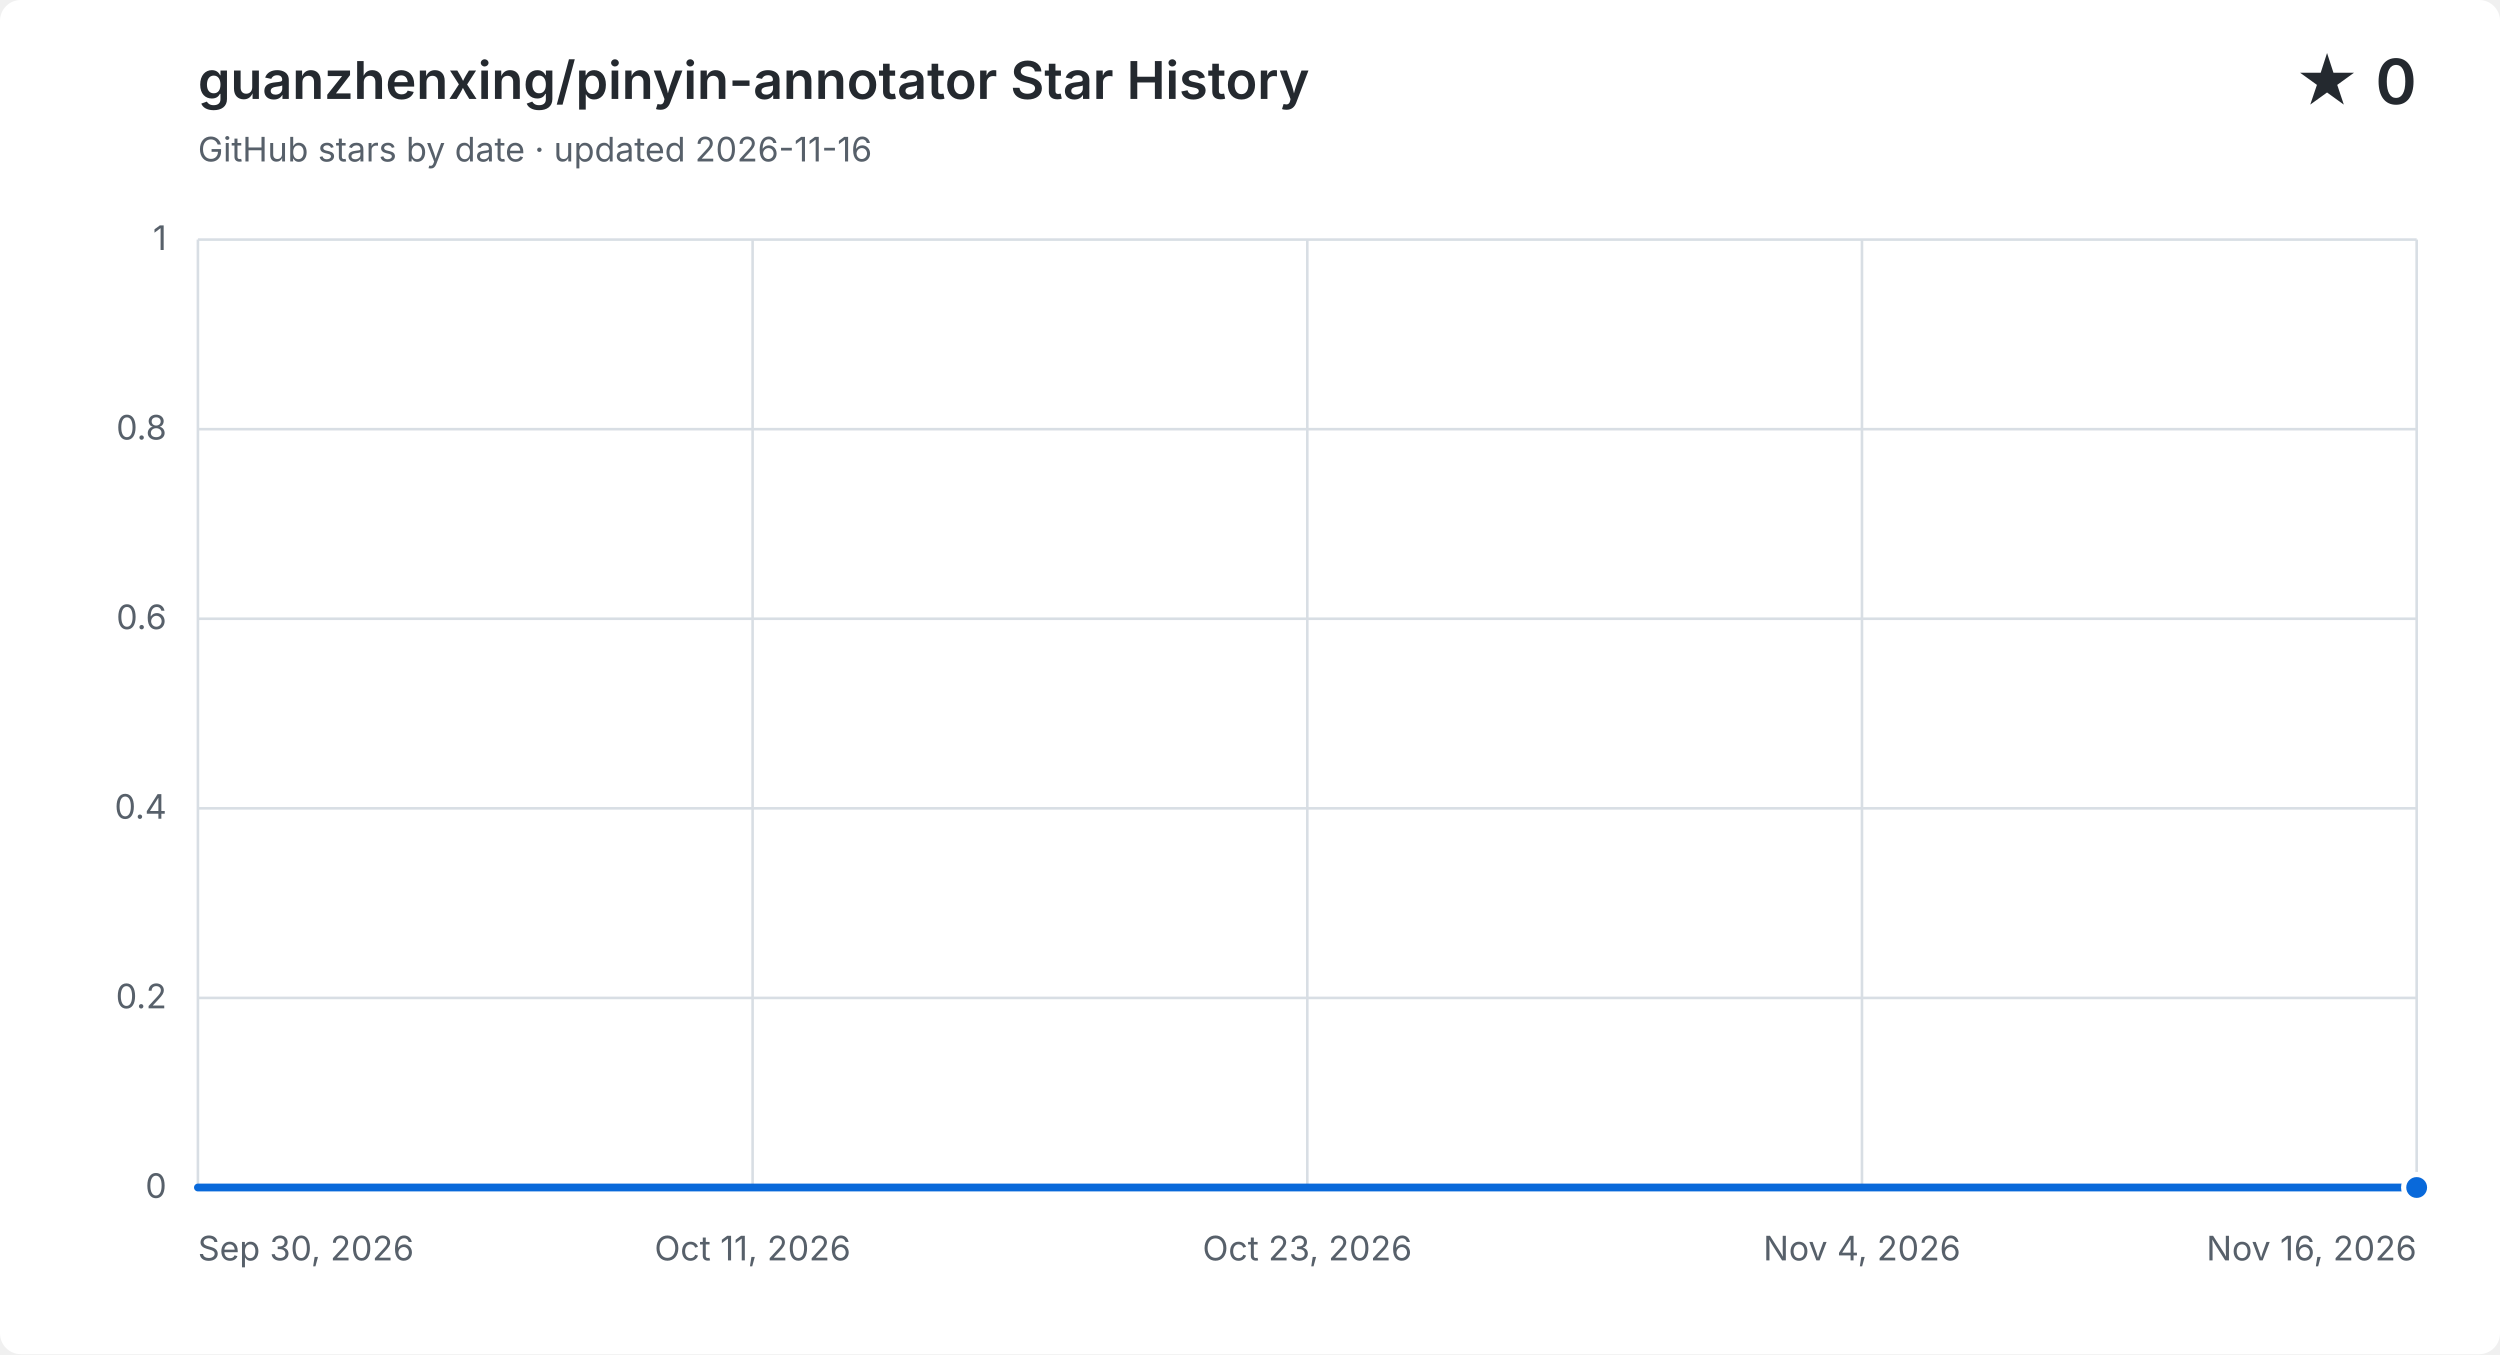
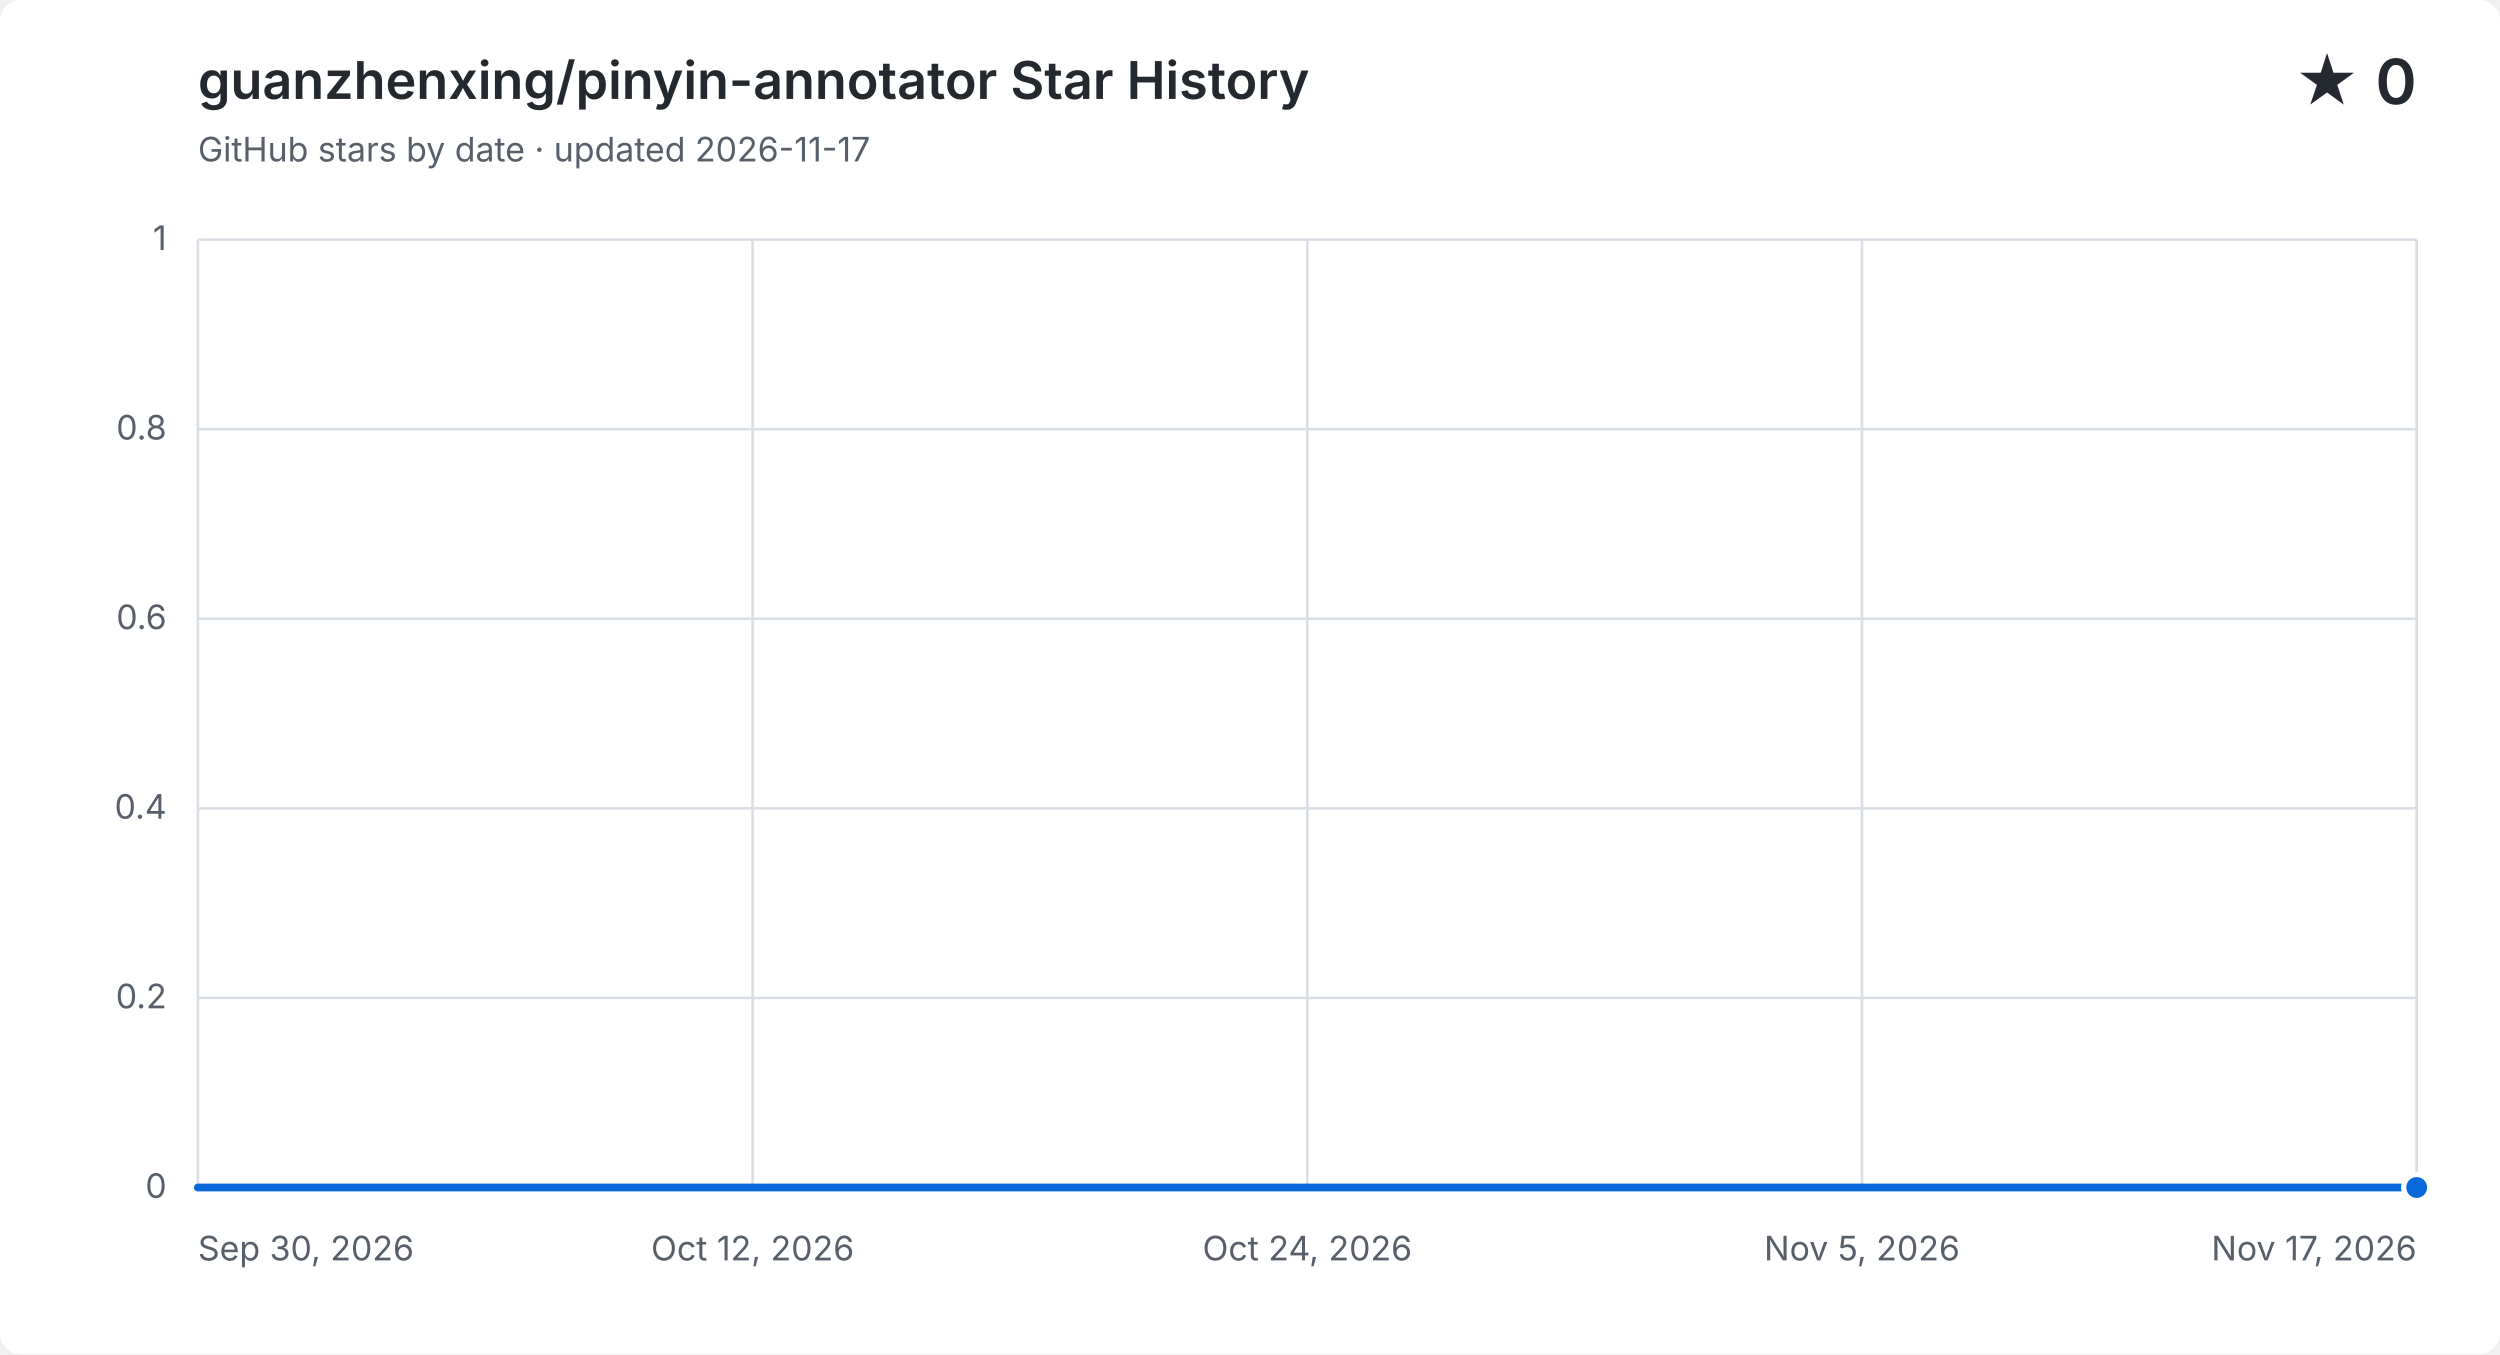
<svg xmlns="http://www.w3.org/2000/svg" width="960" height="520" viewBox="0 0 960 520" role="img" aria-labelledby="title description">
  <style>
    .background { fill: #ffffff; }
    .grid { fill: none; stroke: #d8dee4; stroke-width: 1; }
    .label, .subtitle { fill: #57606a; font: 13px -apple-system, BlinkMacSystemFont, "Segoe UI", sans-serif; }
    .heading, .value { fill: #24292f; font-family: -apple-system, BlinkMacSystemFont, "Segoe UI", sans-serif; }
    .heading { font-size: 20px; font-weight: 600; }
    .value { font-size: 24px; font-weight: 600; }
    .area { fill: #0969da; opacity: .12; }
    .line { fill: none; stroke: #0969da; stroke-linecap: round; stroke-linejoin: round; stroke-width: 3; }
    .point { fill: #0969da; stroke: #ffffff; stroke-width: 2; }
    @media (prefers-color-scheme: dark) {
      .background { fill: #0d1117; }
      .grid { stroke: #30363d; }
      .label, .subtitle { fill: #8b949e; }
      .heading, .value { fill: #f0f6fc; }
      .area { fill: #58a6ff; }
      .line { stroke: #58a6ff; }
      .point { fill: #58a6ff; stroke: #0d1117; }
    }
  </style>
  <rect class="background" width="960" height="520" rx="8" />
  <text class="heading" x="76" y="38">guanzhenxing/pinyin-annotator Star History</text>
-   <text class="subtitle" x="76" y="62">GitHub stars by date · updated 2026-11-16</text>
+   <text class="subtitle" x="76" y="62">GitHub stars by date · updated 2026-11-17</text>
  <text class="value" x="928" y="40" text-anchor="end">★ 0</text>
  <path class="grid" d="M 76 456.0 H 928" />
  <text class="label" x="64" y="460.0" text-anchor="end">0</text>
  <path class="grid" d="M 76 383.2 H 928" />
  <text class="label" x="64" y="387.2" text-anchor="end">0.2</text>
  <path class="grid" d="M 76 310.4 H 928" />
  <text class="label" x="64" y="314.4" text-anchor="end">0.4</text>
  <path class="grid" d="M 76 237.6 H 928" />
  <text class="label" x="64" y="241.6" text-anchor="end">0.6</text>
  <path class="grid" d="M 76 164.8 H 928" />
  <text class="label" x="64" y="168.8" text-anchor="end">0.8</text>
  <path class="grid" d="M 76 92.0 H 928" />
  <text class="label" x="64" y="96.0" text-anchor="end">1</text>
  <path class="grid" d="M 76.0 92 V 456" />
  <text class="label" x="76.0" y="484" text-anchor="start">Sep 30, 2026</text>
  <path class="grid" d="M 289.0 92 V 456" />
-   <text class="label" x="289.0" y="484" text-anchor="middle">Oct 11, 2026</text>
+   <text class="label" x="289.0" y="484" text-anchor="middle">Oct 12, 2026</text>
  <path class="grid" d="M 502.0 92 V 456" />
-   <text class="label" x="502.0" y="484" text-anchor="middle">Oct 23, 2026</text>
+   <text class="label" x="502.0" y="484" text-anchor="middle">Oct 24, 2026</text>
  <path class="grid" d="M 715.0 92 V 456" />
-   <text class="label" x="715.0" y="484" text-anchor="middle">Nov 4, 2026</text>
+   <text class="label" x="715.0" y="484" text-anchor="middle">Nov 5, 2026</text>
  <path class="grid" d="M 928.0 92 V 456" />
-   <text class="label" x="928.0" y="484" text-anchor="end">Nov 16, 2026</text>
-   <path class="area" d="M 76.0 456.0 C 82.0 456.0, 88.1 456.0, 94.1 456.0 C 100.2 456.0, 106.2 456.0, 112.3 456.0 C 118.3 456.0, 124.3 456.0, 130.4 456.0 C 136.4 456.0, 142.5 456.0, 148.5 456.0 C 154.6 456.0, 160.6 456.0, 166.6 456.0 C 172.7 456.0, 178.7 456.0, 184.8 456.0 C 190.8 456.0, 196.9 456.0, 202.9 456.0 C 208.9 456.0, 215.0 456.0, 221.0 456.0 C 227.1 456.0, 233.1 456.0, 239.1 456.0 C 245.2 456.0, 251.2 456.0, 257.3 456.0 C 263.3 456.0, 269.4 456.0, 275.4 456.0 C 281.4 456.0, 287.5 456.0, 293.5 456.0 C 299.6 456.0, 305.6 456.0, 311.7 456.0 C 317.7 456.0, 323.7 456.0, 329.8 456.0 C 335.8 456.0, 341.9 456.0, 347.9 456.0 C 354.0 456.0, 360.0 456.0, 366.0 456.0 C 372.1 456.0, 378.1 456.0, 384.2 456.0 C 390.2 456.0, 396.3 456.0, 402.3 456.0 C 408.3 456.0, 414.4 456.0, 420.4 456.0 C 426.5 456.0, 432.5 456.0, 438.6 456.0 C 444.6 456.0, 450.6 456.0, 456.7 456.0 C 462.7 456.0, 468.8 456.0, 474.8 456.0 C 480.9 456.0, 486.9 456.0, 492.9 456.0 C 499.0 456.0, 505.0 456.0, 511.1 456.0 C 517.1 456.0, 523.1 456.0, 529.2 456.0 C 535.2 456.0, 541.3 456.0, 547.3 456.0 C 553.4 456.0, 559.4 456.0, 565.4 456.0 C 571.5 456.0, 577.5 456.0, 583.6 456.0 C 589.6 456.0, 595.7 456.0, 601.7 456.0 C 607.7 456.0, 613.8 456.0, 619.8 456.0 C 625.9 456.0, 631.9 456.0, 638.0 456.0 C 644.0 456.0, 650.0 456.0, 656.1 456.0 C 662.1 456.0, 668.2 456.0, 674.2 456.0 C 680.3 456.0, 686.3 456.0, 692.3 456.0 C 698.4 456.0, 704.4 456.0, 710.5 456.0 C 716.5 456.0, 722.6 456.0, 728.6 456.0 C 734.6 456.0, 740.7 456.0, 746.7 456.0 C 752.8 456.0, 758.8 456.0, 764.9 456.0 C 770.9 456.0, 776.9 456.0, 783.0 456.0 C 789.0 456.0, 795.1 456.0, 801.1 456.0 C 807.1 456.0, 813.2 456.0, 819.2 456.0 C 825.3 456.0, 831.3 456.0, 837.4 456.0 C 843.4 456.0, 849.4 456.0, 855.5 456.0 C 861.5 456.0, 867.6 456.0, 873.6 456.0 C 879.7 456.0, 885.7 456.0, 891.7 456.0 C 897.8 456.0, 903.8 456.0, 909.9 456.0 C 915.9 456.0, 922.0 456.0, 928.0 456.0 V 456 H 76.0 Z" />
-   <path class="line" d="M 76.0 456.0 C 82.0 456.0, 88.1 456.0, 94.1 456.0 C 100.2 456.0, 106.2 456.0, 112.3 456.0 C 118.3 456.0, 124.3 456.0, 130.4 456.0 C 136.4 456.0, 142.5 456.0, 148.5 456.0 C 154.6 456.0, 160.6 456.0, 166.6 456.0 C 172.7 456.0, 178.7 456.0, 184.8 456.0 C 190.8 456.0, 196.9 456.0, 202.9 456.0 C 208.9 456.0, 215.0 456.0, 221.0 456.0 C 227.1 456.0, 233.1 456.0, 239.1 456.0 C 245.2 456.0, 251.2 456.0, 257.3 456.0 C 263.3 456.0, 269.4 456.0, 275.4 456.0 C 281.4 456.0, 287.5 456.0, 293.5 456.0 C 299.6 456.0, 305.6 456.0, 311.7 456.0 C 317.7 456.0, 323.7 456.0, 329.8 456.0 C 335.8 456.0, 341.9 456.0, 347.9 456.0 C 354.0 456.0, 360.0 456.0, 366.0 456.0 C 372.1 456.0, 378.1 456.0, 384.2 456.0 C 390.2 456.0, 396.3 456.0, 402.3 456.0 C 408.3 456.0, 414.4 456.0, 420.4 456.0 C 426.5 456.0, 432.5 456.0, 438.6 456.0 C 444.6 456.0, 450.6 456.0, 456.7 456.0 C 462.7 456.0, 468.8 456.0, 474.8 456.0 C 480.9 456.0, 486.9 456.0, 492.9 456.0 C 499.0 456.0, 505.0 456.0, 511.1 456.0 C 517.1 456.0, 523.1 456.0, 529.2 456.0 C 535.2 456.0, 541.3 456.0, 547.3 456.0 C 553.4 456.0, 559.4 456.0, 565.4 456.0 C 571.5 456.0, 577.5 456.0, 583.6 456.0 C 589.6 456.0, 595.7 456.0, 601.7 456.0 C 607.7 456.0, 613.8 456.0, 619.8 456.0 C 625.9 456.0, 631.9 456.0, 638.0 456.0 C 644.0 456.0, 650.0 456.0, 656.1 456.0 C 662.1 456.0, 668.2 456.0, 674.2 456.0 C 680.3 456.0, 686.3 456.0, 692.3 456.0 C 698.4 456.0, 704.4 456.0, 710.5 456.0 C 716.5 456.0, 722.6 456.0, 728.6 456.0 C 734.6 456.0, 740.7 456.0, 746.7 456.0 C 752.8 456.0, 758.8 456.0, 764.9 456.0 C 770.9 456.0, 776.9 456.0, 783.0 456.0 C 789.0 456.0, 795.1 456.0, 801.1 456.0 C 807.1 456.0, 813.2 456.0, 819.2 456.0 C 825.3 456.0, 831.3 456.0, 837.4 456.0 C 843.4 456.0, 849.4 456.0, 855.5 456.0 C 861.5 456.0, 867.6 456.0, 873.6 456.0 C 879.7 456.0, 885.7 456.0, 891.7 456.0 C 897.8 456.0, 903.8 456.0, 909.9 456.0 C 915.9 456.0, 922.0 456.0, 928.0 456.0" />
+   <text class="label" x="928.0" y="484" text-anchor="end">Nov 17, 2026</text>
+   <path class="area" d="M 76.0 456.0 C 81.9 456.0, 87.8 456.0, 93.8 456.0 C 99.7 456.0, 105.6 456.0, 111.5 456.0 C 117.4 456.0, 123.3 456.0, 129.3 456.0 C 135.2 456.0, 141.1 456.0, 147.0 456.0 C 152.9 456.0, 158.8 456.0, 164.8 456.0 C 170.7 456.0, 176.6 456.0, 182.5 456.0 C 188.4 456.0, 194.3 456.0, 200.3 456.0 C 206.2 456.0, 212.1 456.0, 218.0 456.0 C 223.9 456.0, 229.8 456.0, 235.8 456.0 C 241.7 456.0, 247.6 456.0, 253.5 456.0 C 259.4 456.0, 265.3 456.0, 271.3 456.0 C 277.2 456.0, 283.1 456.0, 289.0 456.0 C 294.9 456.0, 300.8 456.0, 306.8 456.0 C 312.7 456.0, 318.6 456.0, 324.5 456.0 C 330.4 456.0, 336.3 456.0, 342.3 456.0 C 348.2 456.0, 354.1 456.0, 360.0 456.0 C 365.9 456.0, 371.8 456.0, 377.8 456.0 C 383.7 456.0, 389.6 456.0, 395.5 456.0 C 401.4 456.0, 407.3 456.0, 413.3 456.0 C 419.2 456.0, 425.1 456.0, 431.0 456.0 C 436.9 456.0, 442.8 456.0, 448.8 456.0 C 454.7 456.0, 460.6 456.0, 466.5 456.0 C 472.4 456.0, 478.3 456.0, 484.3 456.0 C 490.2 456.0, 496.1 456.0, 502.0 456.0 C 507.9 456.0, 513.8 456.0, 519.8 456.0 C 525.7 456.0, 531.6 456.0, 537.5 456.0 C 543.4 456.0, 549.3 456.0, 555.3 456.0 C 561.2 456.0, 567.1 456.0, 573.0 456.0 C 578.9 456.0, 584.8 456.0, 590.8 456.0 C 596.7 456.0, 602.6 456.0, 608.5 456.0 C 614.4 456.0, 620.3 456.0, 626.3 456.0 C 632.2 456.0, 638.1 456.0, 644.0 456.0 C 649.9 456.0, 655.8 456.0, 661.8 456.0 C 667.7 456.0, 673.6 456.0, 679.5 456.0 C 685.4 456.0, 691.3 456.0, 697.3 456.0 C 703.2 456.0, 709.1 456.0, 715.0 456.0 C 720.9 456.0, 726.8 456.0, 732.8 456.0 C 738.7 456.0, 744.6 456.0, 750.5 456.0 C 756.4 456.0, 762.3 456.0, 768.3 456.0 C 774.2 456.0, 780.1 456.0, 786.0 456.0 C 791.9 456.0, 797.8 456.0, 803.8 456.0 C 809.7 456.0, 815.6 456.0, 821.5 456.0 C 827.4 456.0, 833.3 456.0, 839.3 456.0 C 845.2 456.0, 851.1 456.0, 857.0 456.0 C 862.9 456.0, 868.8 456.0, 874.8 456.0 C 880.7 456.0, 886.6 456.0, 892.5 456.0 C 898.4 456.0, 904.3 456.0, 910.3 456.0 C 916.2 456.0, 922.1 456.0, 928.0 456.0 V 456 H 76.0 Z" />
+   <path class="line" d="M 76.0 456.0 C 81.9 456.0, 87.8 456.0, 93.8 456.0 C 99.7 456.0, 105.6 456.0, 111.5 456.0 C 117.4 456.0, 123.3 456.0, 129.3 456.0 C 135.2 456.0, 141.1 456.0, 147.0 456.0 C 152.9 456.0, 158.8 456.0, 164.8 456.0 C 170.7 456.0, 176.6 456.0, 182.5 456.0 C 188.4 456.0, 194.3 456.0, 200.3 456.0 C 206.2 456.0, 212.1 456.0, 218.0 456.0 C 223.9 456.0, 229.8 456.0, 235.8 456.0 C 241.7 456.0, 247.6 456.0, 253.5 456.0 C 259.4 456.0, 265.3 456.0, 271.3 456.0 C 277.2 456.0, 283.1 456.0, 289.0 456.0 C 294.9 456.0, 300.8 456.0, 306.8 456.0 C 312.7 456.0, 318.6 456.0, 324.5 456.0 C 330.4 456.0, 336.3 456.0, 342.3 456.0 C 348.2 456.0, 354.1 456.0, 360.0 456.0 C 365.9 456.0, 371.8 456.0, 377.8 456.0 C 383.7 456.0, 389.6 456.0, 395.5 456.0 C 401.4 456.0, 407.3 456.0, 413.3 456.0 C 419.2 456.0, 425.1 456.0, 431.0 456.0 C 436.9 456.0, 442.8 456.0, 448.8 456.0 C 454.7 456.0, 460.6 456.0, 466.5 456.0 C 472.4 456.0, 478.3 456.0, 484.3 456.0 C 490.2 456.0, 496.1 456.0, 502.0 456.0 C 507.9 456.0, 513.8 456.0, 519.8 456.0 C 525.7 456.0, 531.6 456.0, 537.5 456.0 C 543.4 456.0, 549.3 456.0, 555.3 456.0 C 561.2 456.0, 567.1 456.0, 573.0 456.0 C 578.9 456.0, 584.8 456.0, 590.8 456.0 C 596.7 456.0, 602.6 456.0, 608.5 456.0 C 614.4 456.0, 620.3 456.0, 626.3 456.0 C 632.2 456.0, 638.1 456.0, 644.0 456.0 C 649.9 456.0, 655.8 456.0, 661.8 456.0 C 667.7 456.0, 673.6 456.0, 679.5 456.0 C 685.4 456.0, 691.3 456.0, 697.3 456.0 C 703.2 456.0, 709.1 456.0, 715.0 456.0 C 720.9 456.0, 726.8 456.0, 732.8 456.0 C 738.7 456.0, 744.6 456.0, 750.5 456.0 C 756.4 456.0, 762.3 456.0, 768.3 456.0 C 774.2 456.0, 780.1 456.0, 786.0 456.0 C 791.9 456.0, 797.8 456.0, 803.8 456.0 C 809.7 456.0, 815.6 456.0, 821.5 456.0 C 827.4 456.0, 833.3 456.0, 839.3 456.0 C 845.2 456.0, 851.1 456.0, 857.0 456.0 C 862.9 456.0, 868.8 456.0, 874.8 456.0 C 880.7 456.0, 886.6 456.0, 892.5 456.0 C 898.4 456.0, 904.3 456.0, 910.3 456.0 C 916.2 456.0, 922.1 456.0, 928.0 456.0" />
  <circle class="point" cx="928.0" cy="456.0" r="5" />
</svg>
